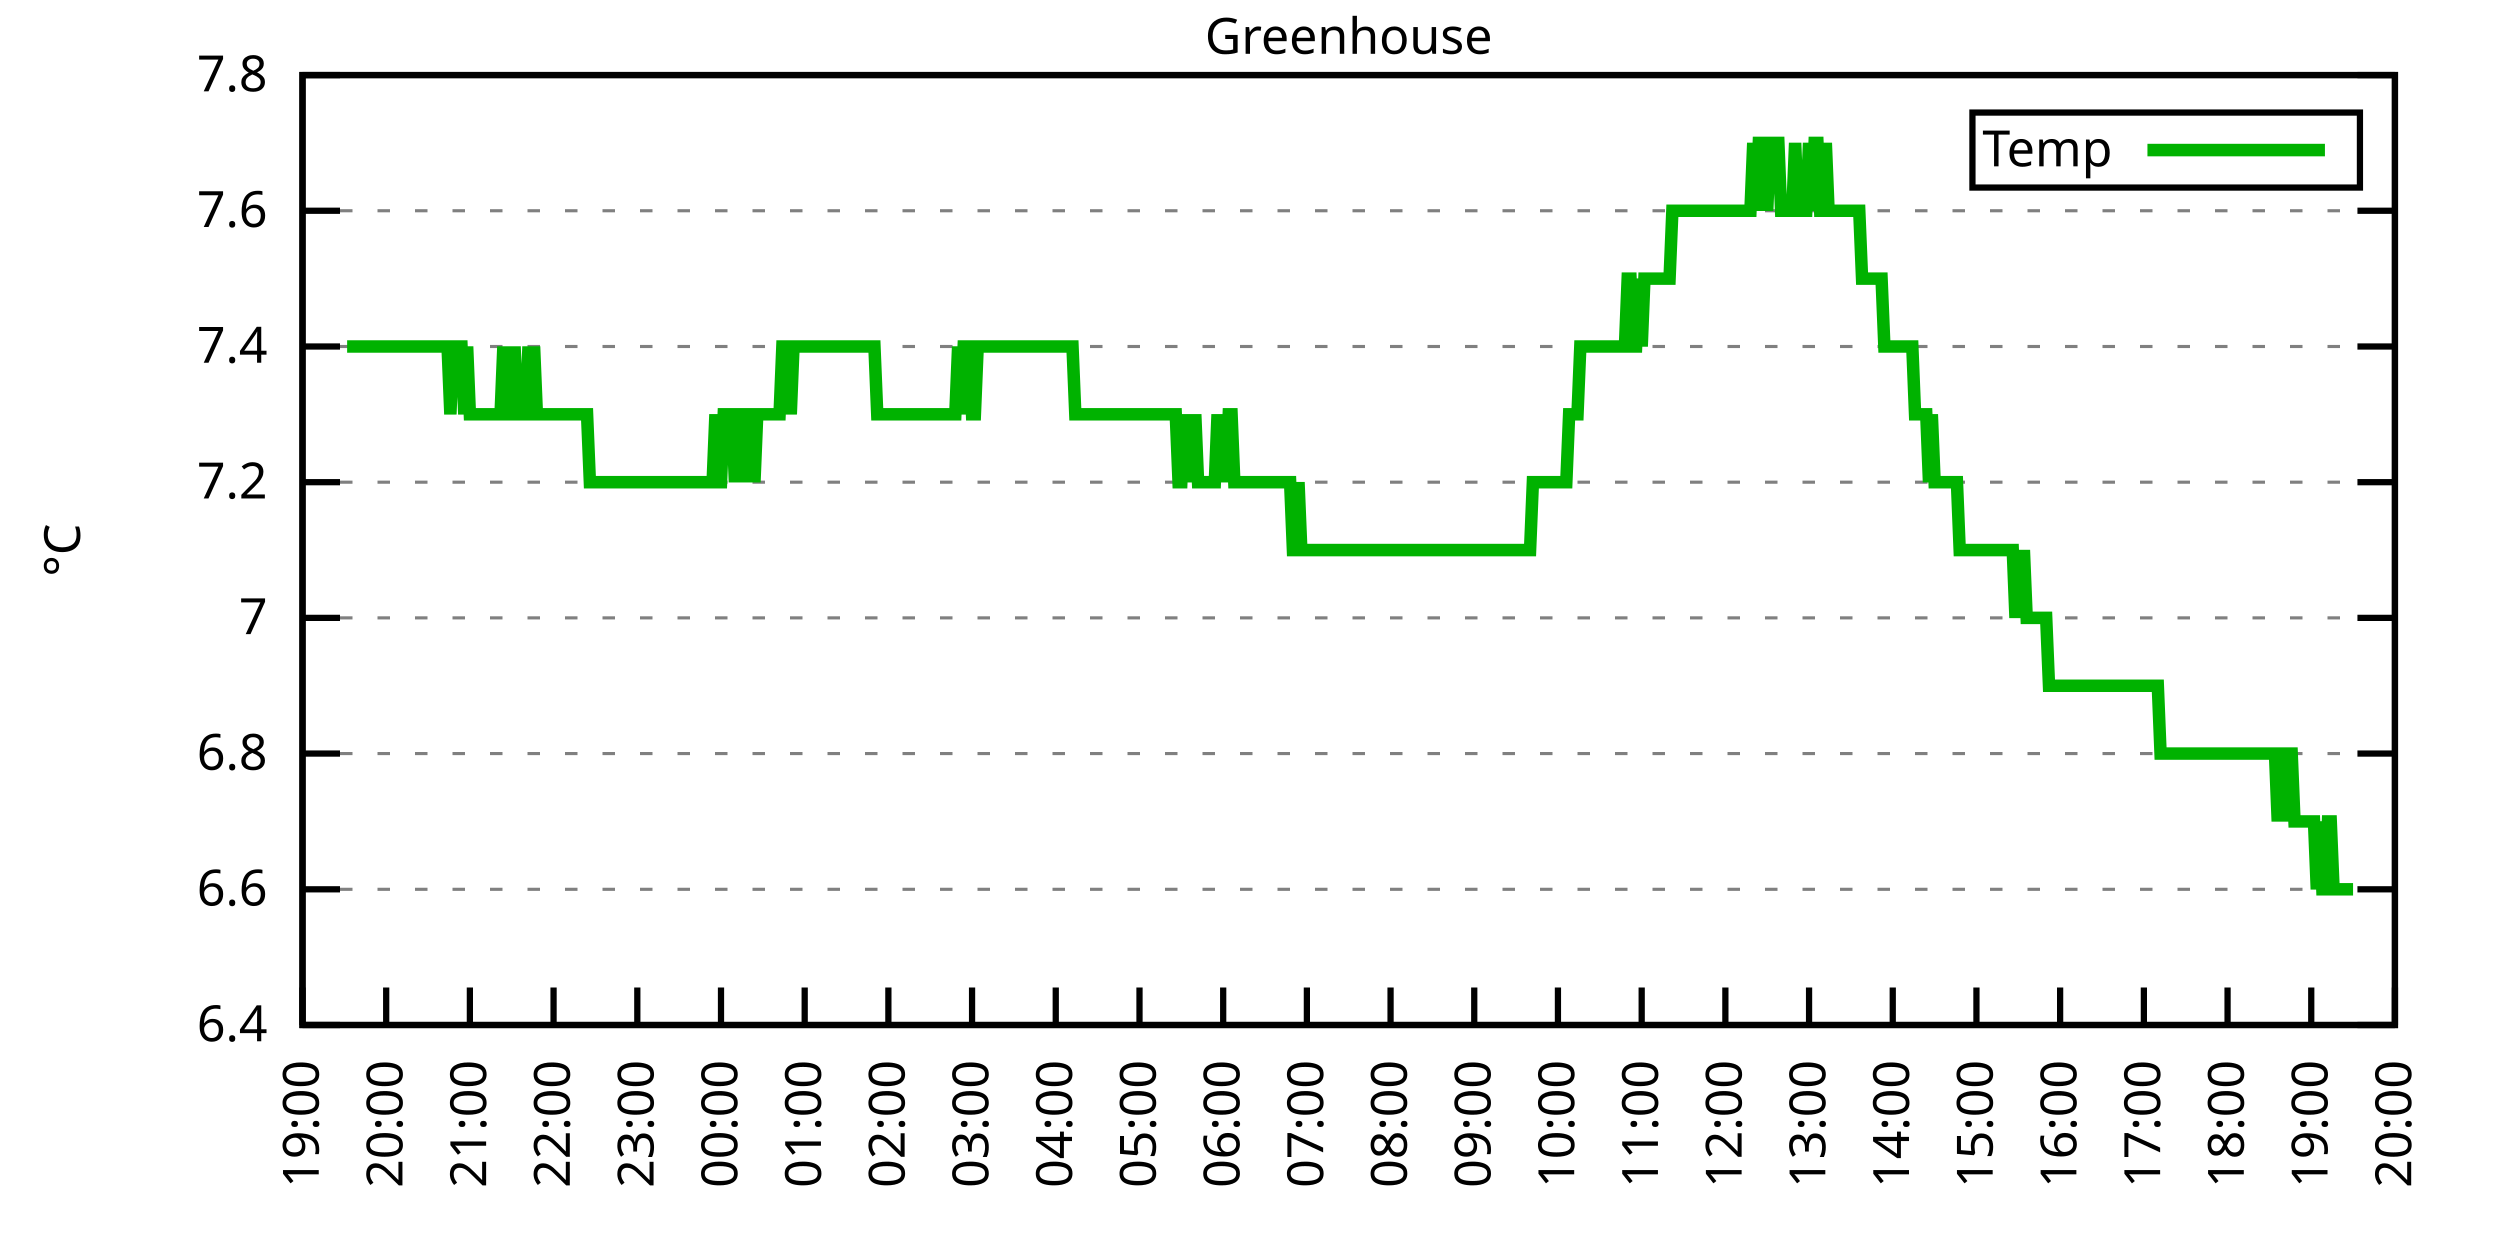
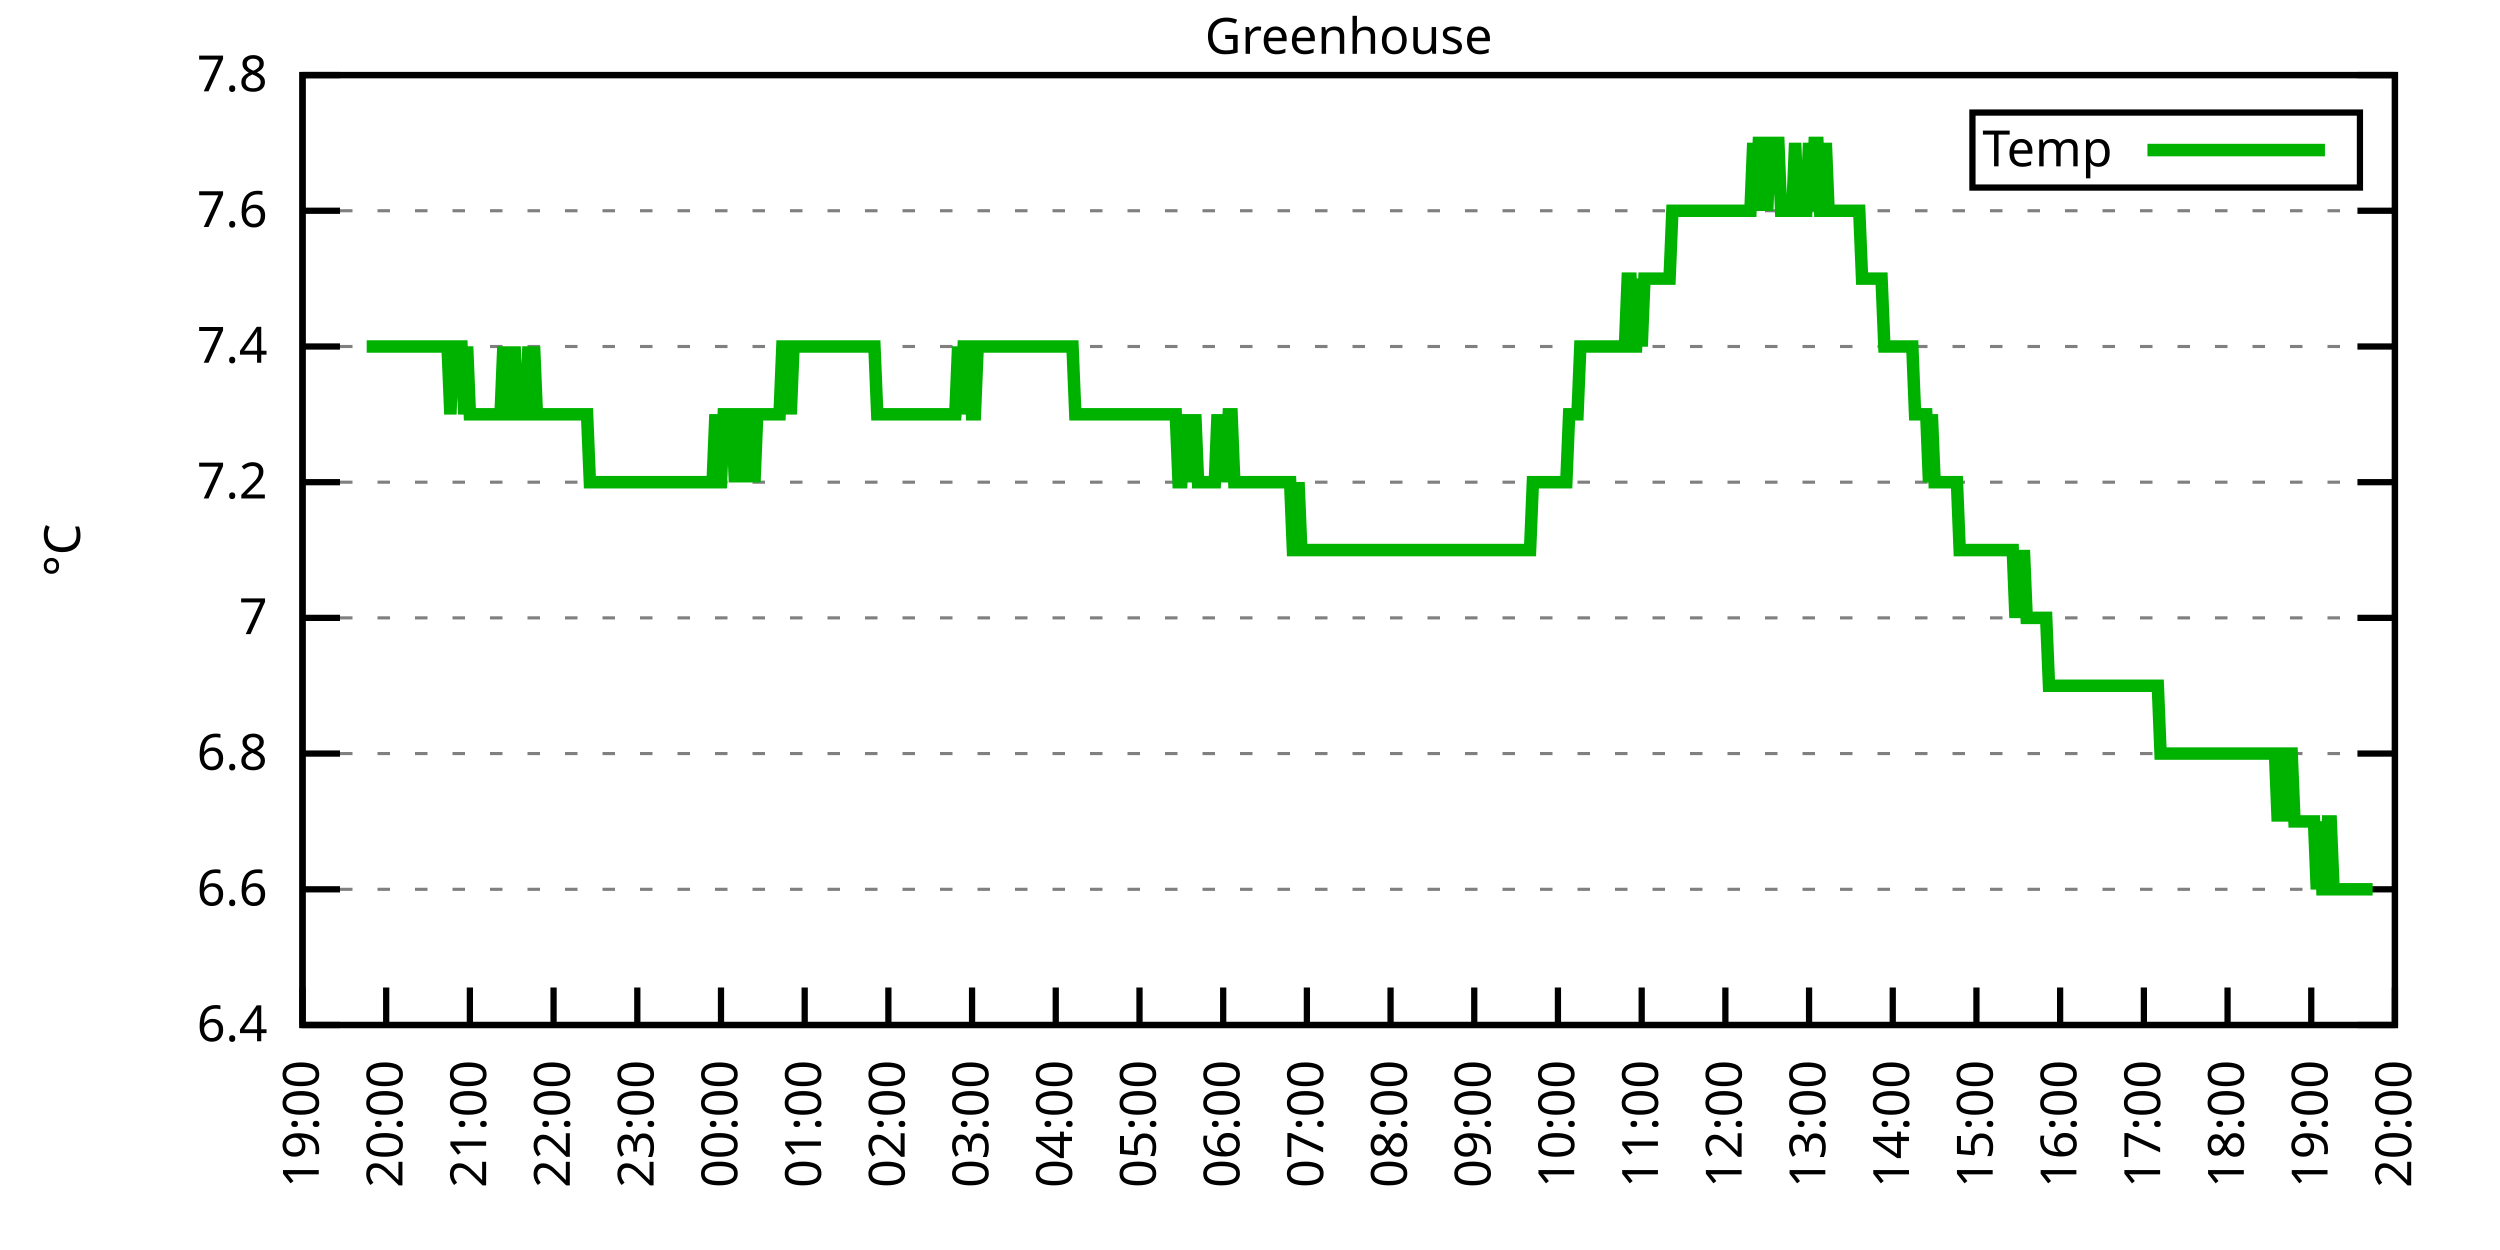
<svg xmlns="http://www.w3.org/2000/svg" xmlns:xlink="http://www.w3.org/1999/xlink" width="400" height="200" viewBox="0 0 400 200">
  <g id="gnuplot_canvas">
    <rect x="0" y="0" width="400" height="200" fill="none" />
    <defs>
      <circle id="gpDot" r="0.5" stroke-width="0.5" stroke="currentColor" />
      <path id="gpPt0" stroke-width="0.333" stroke="currentColor" d="M-1,0 h2 M0,-1 v2" />
      <path id="gpPt1" stroke-width="0.333" stroke="currentColor" d="M-1,-1 L1,1 M1,-1 L-1,1" />
      <path id="gpPt2" stroke-width="0.333" stroke="currentColor" d="M-1,0 L1,0 M0,-1 L0,1 M-1,-1 L1,1 M-1,1 L1,-1" />
      <rect id="gpPt3" stroke-width="0.333" stroke="currentColor" x="-1" y="-1" width="2" height="2" />
      <rect id="gpPt4" stroke-width="0.333" stroke="currentColor" fill="currentColor" x="-1" y="-1" width="2" height="2" />
      <circle id="gpPt5" stroke-width="0.333" stroke="currentColor" cx="0" cy="0" r="1" />
      <use xlink:href="#gpPt5" id="gpPt6" fill="currentColor" stroke="none" />
      <path id="gpPt7" stroke-width="0.333" stroke="currentColor" d="M0,-1.33 L-1.33,0.67 L1.33,0.67 z" />
      <use xlink:href="#gpPt7" id="gpPt8" fill="currentColor" stroke="none" />
      <use xlink:href="#gpPt7" id="gpPt9" stroke="currentColor" transform="rotate(180)" />
      <use xlink:href="#gpPt9" id="gpPt10" fill="currentColor" stroke="none" />
      <use xlink:href="#gpPt3" id="gpPt11" stroke="currentColor" transform="rotate(45)" />
      <use xlink:href="#gpPt11" id="gpPt12" fill="currentColor" stroke="none" />
      <path id="gpPt13" stroke-width="0.333" stroke="currentColor" d="M0,1.330 L1.265,0.411 L0.782,-1.067 L-0.782,-1.076 L-1.265,0.411 z" />
      <use xlink:href="#gpPt13" id="gpPt14" fill="currentColor" stroke="none" />
      <filter id="textbox" filterUnits="objectBoundingBox" x="0" y="0" height="1" width="1">
        <feFlood flood-color="white" flood-opacity="1" result="bgnd" />
        <feComposite in="SourceGraphic" in2="bgnd" operator="atop" />
      </filter>
      <filter id="greybox" filterUnits="objectBoundingBox" x="0" y="0" height="1" width="1">
        <feFlood flood-color="lightgrey" flood-opacity="1" result="grey" />
        <feComposite in="SourceGraphic" in2="grey" operator="atop" />
      </filter>
    </defs>
    <g fill="none" color="white" stroke="currentColor" stroke-width="1.00" stroke-linecap="butt" stroke-linejoin="miter">
</g>
    <g fill="none" color="black" stroke="currentColor" stroke-width="1.00" stroke-linecap="butt" stroke-linejoin="miter">
      <g stroke="none" shape-rendering="crispEdges">
        <polygon fill="rgb(255, 255, 255)" points="48.40,164.00 383.18,164.00 383.18,12.02 48.40,12.02 " />
      </g>
    </g>
    <g fill="none" color="black" stroke="currentColor" stroke-width="1.00" stroke-linecap="butt" stroke-linejoin="miter">
</g>
    <g fill="none" color="black" stroke="black" stroke-width="0.50" stroke-linecap="butt" stroke-linejoin="miter">
</g>
    <g fill="none" color="gray" stroke="currentColor" stroke-width="0.50" stroke-linecap="butt" stroke-linejoin="miter">
      <path stroke="gray" stroke-dasharray="2,4" class="gridline" d="M48.40,164.00 L383.19,164.00  " />
    </g>
    <g fill="none" color="gray" stroke="gray" stroke-width="1.00" stroke-linecap="butt" stroke-linejoin="miter">
</g>
    <g fill="none" color="black" stroke="currentColor" stroke-width="1.00" stroke-linecap="butt" stroke-linejoin="miter">
      <path stroke="black" d="M48.40,164.00 L54.40,164.00 M383.19,164.00 L377.19,164.00  " />
      <g transform="translate(42.80,166.60)" stroke="none" fill="black" font-family="Sans" font-size="8.00" text-anchor="end">
        <text>
          <tspan font-family="Sans"> 6.4</tspan>
        </text>
      </g>
    </g>
    <g fill="none" color="black" stroke="currentColor" stroke-width="1.00" stroke-linecap="butt" stroke-linejoin="miter">
</g>
    <g fill="none" color="black" stroke="black" stroke-width="0.50" stroke-linecap="butt" stroke-linejoin="miter">
</g>
    <g fill="none" color="gray" stroke="currentColor" stroke-width="0.50" stroke-linecap="butt" stroke-linejoin="miter">
      <path stroke="gray" stroke-dasharray="2,4" class="gridline" d="M48.40,142.29 L383.19,142.29  " />
    </g>
    <g fill="none" color="gray" stroke="gray" stroke-width="1.00" stroke-linecap="butt" stroke-linejoin="miter">
</g>
    <g fill="none" color="black" stroke="currentColor" stroke-width="1.00" stroke-linecap="butt" stroke-linejoin="miter">
      <path stroke="black" d="M48.40,142.29 L54.40,142.29 M383.19,142.29 L377.19,142.29  " />
      <g transform="translate(42.80,144.89)" stroke="none" fill="black" font-family="Sans" font-size="8.00" text-anchor="end">
        <text>
          <tspan font-family="Sans"> 6.6</tspan>
        </text>
      </g>
    </g>
    <g fill="none" color="black" stroke="currentColor" stroke-width="1.00" stroke-linecap="butt" stroke-linejoin="miter">
</g>
    <g fill="none" color="black" stroke="black" stroke-width="0.50" stroke-linecap="butt" stroke-linejoin="miter">
</g>
    <g fill="none" color="gray" stroke="currentColor" stroke-width="0.50" stroke-linecap="butt" stroke-linejoin="miter">
      <path stroke="gray" stroke-dasharray="2,4" class="gridline" d="M48.40,120.57 L383.19,120.57  " />
    </g>
    <g fill="none" color="gray" stroke="gray" stroke-width="1.00" stroke-linecap="butt" stroke-linejoin="miter">
</g>
    <g fill="none" color="black" stroke="currentColor" stroke-width="1.00" stroke-linecap="butt" stroke-linejoin="miter">
      <path stroke="black" d="M48.40,120.57 L54.40,120.57 M383.19,120.57 L377.19,120.57  " />
      <g transform="translate(42.80,123.17)" stroke="none" fill="black" font-family="Sans" font-size="8.00" text-anchor="end">
        <text>
          <tspan font-family="Sans"> 6.8</tspan>
        </text>
      </g>
    </g>
    <g fill="none" color="black" stroke="currentColor" stroke-width="1.00" stroke-linecap="butt" stroke-linejoin="miter">
</g>
    <g fill="none" color="black" stroke="black" stroke-width="0.50" stroke-linecap="butt" stroke-linejoin="miter">
</g>
    <g fill="none" color="gray" stroke="currentColor" stroke-width="0.50" stroke-linecap="butt" stroke-linejoin="miter">
      <path stroke="gray" stroke-dasharray="2,4" class="gridline" d="M48.40,98.86 L383.19,98.86  " />
    </g>
    <g fill="none" color="gray" stroke="gray" stroke-width="1.00" stroke-linecap="butt" stroke-linejoin="miter">
</g>
    <g fill="none" color="black" stroke="currentColor" stroke-width="1.00" stroke-linecap="butt" stroke-linejoin="miter">
      <path stroke="black" d="M48.40,98.86 L54.40,98.86 M383.19,98.86 L377.19,98.86  " />
      <g transform="translate(42.80,101.46)" stroke="none" fill="black" font-family="Sans" font-size="8.00" text-anchor="end">
        <text>
          <tspan font-family="Sans"> 7</tspan>
        </text>
      </g>
    </g>
    <g fill="none" color="black" stroke="currentColor" stroke-width="1.00" stroke-linecap="butt" stroke-linejoin="miter">
</g>
    <g fill="none" color="black" stroke="black" stroke-width="0.50" stroke-linecap="butt" stroke-linejoin="miter">
</g>
    <g fill="none" color="gray" stroke="currentColor" stroke-width="0.50" stroke-linecap="butt" stroke-linejoin="miter">
      <path stroke="gray" stroke-dasharray="2,4" class="gridline" d="M48.40,77.15 L383.19,77.15  " />
    </g>
    <g fill="none" color="gray" stroke="gray" stroke-width="1.00" stroke-linecap="butt" stroke-linejoin="miter">
</g>
    <g fill="none" color="black" stroke="currentColor" stroke-width="1.00" stroke-linecap="butt" stroke-linejoin="miter">
      <path stroke="black" d="M48.40,77.15 L54.40,77.15 M383.19,77.15 L377.19,77.15  " />
      <g transform="translate(42.80,79.75)" stroke="none" fill="black" font-family="Sans" font-size="8.00" text-anchor="end">
        <text>
          <tspan font-family="Sans"> 7.2</tspan>
        </text>
      </g>
    </g>
    <g fill="none" color="black" stroke="currentColor" stroke-width="1.00" stroke-linecap="butt" stroke-linejoin="miter">
</g>
    <g fill="none" color="black" stroke="black" stroke-width="0.50" stroke-linecap="butt" stroke-linejoin="miter">
</g>
    <g fill="none" color="gray" stroke="currentColor" stroke-width="0.50" stroke-linecap="butt" stroke-linejoin="miter">
      <path stroke="gray" stroke-dasharray="2,4" class="gridline" d="M48.40,55.44 L383.19,55.44  " />
    </g>
    <g fill="none" color="gray" stroke="gray" stroke-width="1.00" stroke-linecap="butt" stroke-linejoin="miter">
</g>
    <g fill="none" color="black" stroke="currentColor" stroke-width="1.00" stroke-linecap="butt" stroke-linejoin="miter">
      <path stroke="black" d="M48.40,55.44 L54.40,55.44 M383.19,55.44 L377.19,55.44  " />
      <g transform="translate(42.80,58.04)" stroke="none" fill="black" font-family="Sans" font-size="8.00" text-anchor="end">
        <text>
          <tspan font-family="Sans"> 7.4</tspan>
        </text>
      </g>
    </g>
    <g fill="none" color="black" stroke="currentColor" stroke-width="1.00" stroke-linecap="butt" stroke-linejoin="miter">
</g>
    <g fill="none" color="black" stroke="black" stroke-width="0.50" stroke-linecap="butt" stroke-linejoin="miter">
</g>
    <g fill="none" color="gray" stroke="currentColor" stroke-width="0.50" stroke-linecap="butt" stroke-linejoin="miter">
      <path stroke="gray" stroke-dasharray="2,4" class="gridline" d="M48.40,33.72 L383.19,33.72  " />
    </g>
    <g fill="none" color="gray" stroke="gray" stroke-width="1.00" stroke-linecap="butt" stroke-linejoin="miter">
</g>
    <g fill="none" color="black" stroke="currentColor" stroke-width="1.00" stroke-linecap="butt" stroke-linejoin="miter">
      <path stroke="black" d="M48.40,33.72 L54.40,33.72 M383.19,33.72 L377.19,33.72  " />
      <g transform="translate(42.80,36.32)" stroke="none" fill="black" font-family="Sans" font-size="8.00" text-anchor="end">
        <text>
          <tspan font-family="Sans"> 7.6</tspan>
        </text>
      </g>
    </g>
    <g fill="none" color="black" stroke="currentColor" stroke-width="1.00" stroke-linecap="butt" stroke-linejoin="miter">
</g>
    <g fill="none" color="black" stroke="black" stroke-width="0.50" stroke-linecap="butt" stroke-linejoin="miter">
</g>
    <g fill="none" color="gray" stroke="currentColor" stroke-width="0.50" stroke-linecap="butt" stroke-linejoin="miter">
      <path stroke="gray" stroke-dasharray="2,4" class="gridline" d="M48.40,12.01 L383.19,12.01  " />
    </g>
    <g fill="none" color="gray" stroke="gray" stroke-width="1.00" stroke-linecap="butt" stroke-linejoin="miter">
</g>
    <g fill="none" color="black" stroke="currentColor" stroke-width="1.00" stroke-linecap="butt" stroke-linejoin="miter">
      <path stroke="black" d="M48.40,12.01 L54.40,12.01 M383.19,12.01 L377.19,12.01  " />
      <g transform="translate(42.80,14.61)" stroke="none" fill="black" font-family="Sans" font-size="8.00" text-anchor="end">
        <text>
          <tspan font-family="Sans"> 7.8</tspan>
        </text>
      </g>
    </g>
    <g fill="none" color="black" stroke="currentColor" stroke-width="1.00" stroke-linecap="butt" stroke-linejoin="miter">
      <path stroke="black" d="M48.40,164.00 L48.40,158.00  " />
      <g transform="translate(51.00,169.60) rotate(270.00)" stroke="none" fill="black" font-family="Sans" font-size="8.00" text-anchor="end">
        <text>
          <tspan font-family="Sans">19:00</tspan>
        </text>
      </g>
    </g>
    <g fill="none" color="black" stroke="currentColor" stroke-width="1.00" stroke-linecap="butt" stroke-linejoin="miter">
      <path stroke="black" d="M61.79,164.00 L61.79,158.00  " />
      <g transform="translate(64.39,169.60) rotate(270.00)" stroke="none" fill="black" font-family="Sans" font-size="8.00" text-anchor="end">
        <text>
          <tspan font-family="Sans">20:00</tspan>
        </text>
      </g>
    </g>
    <g fill="none" color="black" stroke="currentColor" stroke-width="1.00" stroke-linecap="butt" stroke-linejoin="miter">
      <path stroke="black" d="M75.18,164.00 L75.18,158.00  " />
      <g transform="translate(77.78,169.60) rotate(270.00)" stroke="none" fill="black" font-family="Sans" font-size="8.00" text-anchor="end">
        <text>
          <tspan font-family="Sans">21:00</tspan>
        </text>
      </g>
    </g>
    <g fill="none" color="black" stroke="currentColor" stroke-width="1.00" stroke-linecap="butt" stroke-linejoin="miter">
      <path stroke="black" d="M88.57,164.00 L88.57,158.00  " />
      <g transform="translate(91.17,169.60) rotate(270.00)" stroke="none" fill="black" font-family="Sans" font-size="8.00" text-anchor="end">
        <text>
          <tspan font-family="Sans">22:00</tspan>
        </text>
      </g>
    </g>
    <g fill="none" color="black" stroke="currentColor" stroke-width="1.00" stroke-linecap="butt" stroke-linejoin="miter">
      <path stroke="black" d="M101.97,164.00 L101.97,158.00  " />
      <g transform="translate(104.57,169.60) rotate(270.00)" stroke="none" fill="black" font-family="Sans" font-size="8.00" text-anchor="end">
        <text>
          <tspan font-family="Sans">23:00</tspan>
        </text>
      </g>
    </g>
    <g fill="none" color="black" stroke="currentColor" stroke-width="1.00" stroke-linecap="butt" stroke-linejoin="miter">
      <path stroke="black" d="M115.36,164.00 L115.36,158.00  " />
      <g transform="translate(117.96,169.60) rotate(270.00)" stroke="none" fill="black" font-family="Sans" font-size="8.00" text-anchor="end">
        <text>
          <tspan font-family="Sans">00:00</tspan>
        </text>
      </g>
    </g>
    <g fill="none" color="black" stroke="currentColor" stroke-width="1.00" stroke-linecap="butt" stroke-linejoin="miter">
      <path stroke="black" d="M128.75,164.00 L128.75,158.00  " />
      <g transform="translate(131.35,169.60) rotate(270.00)" stroke="none" fill="black" font-family="Sans" font-size="8.00" text-anchor="end">
        <text>
          <tspan font-family="Sans">01:00</tspan>
        </text>
      </g>
    </g>
    <g fill="none" color="black" stroke="currentColor" stroke-width="1.00" stroke-linecap="butt" stroke-linejoin="miter">
      <path stroke="black" d="M142.14,164.00 L142.14,158.00  " />
      <g transform="translate(144.74,169.60) rotate(270.00)" stroke="none" fill="black" font-family="Sans" font-size="8.00" text-anchor="end">
        <text>
          <tspan font-family="Sans">02:00</tspan>
        </text>
      </g>
    </g>
    <g fill="none" color="black" stroke="currentColor" stroke-width="1.00" stroke-linecap="butt" stroke-linejoin="miter">
      <path stroke="black" d="M155.53,164.00 L155.53,158.00  " />
      <g transform="translate(158.13,169.60) rotate(270.00)" stroke="none" fill="black" font-family="Sans" font-size="8.00" text-anchor="end">
        <text>
          <tspan font-family="Sans">03:00</tspan>
        </text>
      </g>
    </g>
    <g fill="none" color="black" stroke="currentColor" stroke-width="1.00" stroke-linecap="butt" stroke-linejoin="miter">
      <path stroke="black" d="M168.92,164.00 L168.92,158.00  " />
      <g transform="translate(171.52,169.60) rotate(270.00)" stroke="none" fill="black" font-family="Sans" font-size="8.00" text-anchor="end">
        <text>
          <tspan font-family="Sans">04:00</tspan>
        </text>
      </g>
    </g>
    <g fill="none" color="black" stroke="currentColor" stroke-width="1.00" stroke-linecap="butt" stroke-linejoin="miter">
      <path stroke="black" d="M182.32,164.00 L182.32,158.00  " />
      <g transform="translate(184.92,169.60) rotate(270.00)" stroke="none" fill="black" font-family="Sans" font-size="8.00" text-anchor="end">
        <text>
          <tspan font-family="Sans">05:00</tspan>
        </text>
      </g>
    </g>
    <g fill="none" color="black" stroke="currentColor" stroke-width="1.00" stroke-linecap="butt" stroke-linejoin="miter">
      <path stroke="black" d="M195.71,164.00 L195.71,158.00  " />
      <g transform="translate(198.31,169.60) rotate(270.00)" stroke="none" fill="black" font-family="Sans" font-size="8.00" text-anchor="end">
        <text>
          <tspan font-family="Sans">06:00</tspan>
        </text>
      </g>
    </g>
    <g fill="none" color="black" stroke="currentColor" stroke-width="1.00" stroke-linecap="butt" stroke-linejoin="miter">
      <path stroke="black" d="M209.10,164.00 L209.10,158.00  " />
      <g transform="translate(211.70,169.60) rotate(270.00)" stroke="none" fill="black" font-family="Sans" font-size="8.00" text-anchor="end">
        <text>
          <tspan font-family="Sans">07:00</tspan>
        </text>
      </g>
    </g>
    <g fill="none" color="black" stroke="currentColor" stroke-width="1.00" stroke-linecap="butt" stroke-linejoin="miter">
      <path stroke="black" d="M222.49,164.00 L222.49,158.00  " />
      <g transform="translate(225.09,169.60) rotate(270.00)" stroke="none" fill="black" font-family="Sans" font-size="8.00" text-anchor="end">
        <text>
          <tspan font-family="Sans">08:00</tspan>
        </text>
      </g>
    </g>
    <g fill="none" color="black" stroke="currentColor" stroke-width="1.00" stroke-linecap="butt" stroke-linejoin="miter">
      <path stroke="black" d="M235.88,164.00 L235.88,158.00  " />
      <g transform="translate(238.48,169.60) rotate(270.00)" stroke="none" fill="black" font-family="Sans" font-size="8.00" text-anchor="end">
        <text>
          <tspan font-family="Sans">09:00</tspan>
        </text>
      </g>
    </g>
    <g fill="none" color="black" stroke="currentColor" stroke-width="1.00" stroke-linecap="butt" stroke-linejoin="miter">
      <path stroke="black" d="M249.27,164.00 L249.27,158.00  " />
      <g transform="translate(251.87,169.60) rotate(270.00)" stroke="none" fill="black" font-family="Sans" font-size="8.00" text-anchor="end">
        <text>
          <tspan font-family="Sans">10:00</tspan>
        </text>
      </g>
    </g>
    <g fill="none" color="black" stroke="currentColor" stroke-width="1.00" stroke-linecap="butt" stroke-linejoin="miter">
      <path stroke="black" d="M262.67,164.00 L262.67,158.00  " />
      <g transform="translate(265.27,169.60) rotate(270.00)" stroke="none" fill="black" font-family="Sans" font-size="8.00" text-anchor="end">
        <text>
          <tspan font-family="Sans">11:00</tspan>
        </text>
      </g>
    </g>
    <g fill="none" color="black" stroke="currentColor" stroke-width="1.00" stroke-linecap="butt" stroke-linejoin="miter">
      <path stroke="black" d="M276.06,164.00 L276.06,158.00  " />
      <g transform="translate(278.66,169.60) rotate(270.00)" stroke="none" fill="black" font-family="Sans" font-size="8.00" text-anchor="end">
        <text>
          <tspan font-family="Sans">12:00</tspan>
        </text>
      </g>
    </g>
    <g fill="none" color="black" stroke="currentColor" stroke-width="1.00" stroke-linecap="butt" stroke-linejoin="miter">
      <path stroke="black" d="M289.45,164.00 L289.45,158.00  " />
      <g transform="translate(292.05,169.60) rotate(270.00)" stroke="none" fill="black" font-family="Sans" font-size="8.00" text-anchor="end">
        <text>
          <tspan font-family="Sans">13:00</tspan>
        </text>
      </g>
    </g>
    <g fill="none" color="black" stroke="currentColor" stroke-width="1.00" stroke-linecap="butt" stroke-linejoin="miter">
      <path stroke="black" d="M302.84,164.00 L302.84,158.00  " />
      <g transform="translate(305.44,169.60) rotate(270.00)" stroke="none" fill="black" font-family="Sans" font-size="8.00" text-anchor="end">
        <text>
          <tspan font-family="Sans">14:00</tspan>
        </text>
      </g>
    </g>
    <g fill="none" color="black" stroke="currentColor" stroke-width="1.00" stroke-linecap="butt" stroke-linejoin="miter">
      <path stroke="black" d="M316.23,164.00 L316.23,158.00  " />
      <g transform="translate(318.83,169.60) rotate(270.00)" stroke="none" fill="black" font-family="Sans" font-size="8.00" text-anchor="end">
        <text>
          <tspan font-family="Sans">15:00</tspan>
        </text>
      </g>
    </g>
    <g fill="none" color="black" stroke="currentColor" stroke-width="1.00" stroke-linecap="butt" stroke-linejoin="miter">
      <path stroke="black" d="M329.62,164.00 L329.62,158.00  " />
      <g transform="translate(332.22,169.60) rotate(270.00)" stroke="none" fill="black" font-family="Sans" font-size="8.00" text-anchor="end">
        <text>
          <tspan font-family="Sans">16:00</tspan>
        </text>
      </g>
    </g>
    <g fill="none" color="black" stroke="currentColor" stroke-width="1.00" stroke-linecap="butt" stroke-linejoin="miter">
      <path stroke="black" d="M343.02,164.00 L343.02,158.00  " />
      <g transform="translate(345.62,169.60) rotate(270.00)" stroke="none" fill="black" font-family="Sans" font-size="8.00" text-anchor="end">
        <text>
          <tspan font-family="Sans">17:00</tspan>
        </text>
      </g>
    </g>
    <g fill="none" color="black" stroke="currentColor" stroke-width="1.00" stroke-linecap="butt" stroke-linejoin="miter">
      <path stroke="black" d="M356.41,164.00 L356.41,158.00  " />
      <g transform="translate(359.01,169.60) rotate(270.00)" stroke="none" fill="black" font-family="Sans" font-size="8.00" text-anchor="end">
        <text>
          <tspan font-family="Sans">18:00</tspan>
        </text>
      </g>
    </g>
    <g fill="none" color="black" stroke="currentColor" stroke-width="1.00" stroke-linecap="butt" stroke-linejoin="miter">
      <path stroke="black" d="M369.80,164.00 L369.80,158.00  " />
      <g transform="translate(372.40,169.60) rotate(270.00)" stroke="none" fill="black" font-family="Sans" font-size="8.00" text-anchor="end">
        <text>
          <tspan font-family="Sans">19:00</tspan>
        </text>
      </g>
    </g>
    <g fill="none" color="black" stroke="currentColor" stroke-width="1.00" stroke-linecap="butt" stroke-linejoin="miter">
      <path stroke="black" d="M383.19,164.00 L383.19,158.00  " />
      <g transform="translate(385.79,169.60) rotate(270.00)" stroke="none" fill="black" font-family="Sans" font-size="8.00" text-anchor="end">
        <text>
          <tspan font-family="Sans">20:00</tspan>
        </text>
      </g>
    </g>
    <g fill="none" color="black" stroke="currentColor" stroke-width="1.00" stroke-linecap="butt" stroke-linejoin="miter">
</g>
    <g fill="none" color="black" stroke="currentColor" stroke-width="1.00" stroke-linecap="butt" stroke-linejoin="miter">
      <path stroke="black" d="M48.40,12.01 L48.40,164.00 L383.19,164.00 L383.19,12.01 L48.40,12.01 Z  " />
    </g>
    <g fill="none" color="black" stroke="currentColor" stroke-width="1.00" stroke-linecap="butt" stroke-linejoin="miter">
</g>
    <g fill="none" color="black" stroke="currentColor" stroke-width="1.00" stroke-linecap="butt" stroke-linejoin="miter">
      <path stroke="black" d="M315.59,30.01 L315.59,18.01 L377.59,18.01 L377.59,30.01 L315.59,30.01 Z  " />
    </g>
    <g id="Greenhouse_plot_1">
      <g fill="none" color="white" stroke="black" stroke-width="2.00" stroke-linecap="butt" stroke-linejoin="miter">
</g>
      <g fill="none" color="black" stroke="currentColor" stroke-width="2.00" stroke-linecap="butt" stroke-linejoin="miter">
        <g transform="translate(337.99,26.61)" stroke="none" fill="black" font-family="Sans" font-size="8.00" text-anchor="end">
          <text>
            <tspan font-family="Sans">Temp</tspan>
          </text>
        </g>
      </g>
      <g fill="none" color="black" stroke="currentColor" stroke-width="2.00" stroke-linecap="butt" stroke-linejoin="miter">
-         <path stroke="rgb(  0, 178,   0)" d="M343.59,24.01 L371.99,24.01 M55.54,55.44 L55.99,55.44 L56.43,55.44 L56.88,55.44 L57.33,55.44 L57.77,55.44   L58.22,55.44 L58.67,55.44 L59.11,55.44 L59.56,55.44 L60.01,55.44 L60.45,55.44 L60.90,55.44 L61.35,55.44   L61.79,55.44 L62.24,55.44 L62.68,55.44 L63.13,55.44 L63.58,55.44 L64.02,55.44 L64.47,55.44 L64.92,55.44   L65.36,55.44 L65.81,55.44 L66.26,55.44 L66.70,55.44 L67.15,55.44 L67.59,55.44 L68.04,55.44 L68.49,55.44   L68.93,55.44 L69.38,55.44 L69.83,55.44 L70.27,55.44 L70.72,55.44 L71.17,55.44 L71.61,55.44 L72.06,66.29   L72.50,55.44 L72.95,55.44 L73.40,55.44 L73.84,55.44 L74.29,66.29 L74.74,55.44 L75.18,66.29 L75.63,66.29   L76.08,66.29 L76.52,66.29 L76.97,66.29 L77.42,66.29 L77.86,66.29 L78.31,66.29 L78.75,66.29 L79.20,66.29   L79.65,66.29 L80.09,66.29 L80.54,55.44 L80.99,66.29 L81.43,66.29 L81.88,66.29 L82.33,55.44 L82.77,66.29   L83.22,66.29 L83.66,66.29 L84.11,66.29 L84.56,55.44 L85.00,66.29 L85.45,55.44 L85.90,66.29 L86.34,66.29   L86.79,66.29 L87.24,66.29 L87.68,66.29 L88.13,66.29 L88.57,66.29 L89.02,66.29 L89.47,66.29 L89.91,66.29   L90.36,66.29 L90.81,66.29 L91.25,66.29 L91.70,66.29 L92.15,66.29 L92.59,66.29 L93.04,66.29 L93.49,66.29   L93.93,66.29 L94.38,77.15 L94.82,77.15 L95.27,77.15 L95.72,77.15 L96.16,77.15 L96.61,77.15 L97.06,77.15   L97.50,77.15 L97.95,77.15 L98.40,77.15 L98.84,77.15 L99.29,77.15 L99.73,77.15 L100.18,77.15 L100.63,77.15   L101.07,77.15 L101.52,77.15 L101.97,77.15 L102.41,77.15 L102.86,77.15 L103.31,77.15 L103.75,77.15 L104.20,77.15   L104.64,77.15 L105.09,77.15 L105.54,77.15 L105.98,77.15 L106.43,77.15 L106.88,77.15 L107.32,77.15 L107.77,77.15   L108.22,77.15 L108.66,77.15 L109.11,77.15 L109.55,77.15 L110.00,77.15 L110.45,77.15 L110.89,77.15 L111.34,77.15   L111.79,77.15 L112.23,77.15 L112.68,77.15 L113.13,77.15 L113.57,77.15 L114.02,77.15 L114.47,66.29 L114.91,77.15   L115.36,77.15 L115.80,66.29 L116.25,66.29 L116.70,66.29 L117.14,66.29 L117.59,77.15 L118.04,66.29 L118.48,66.29   L118.93,66.29 L119.38,77.15 L119.82,66.29 L120.27,66.29 L120.71,77.15 L121.16,66.29 L121.61,66.29 L122.05,66.29   L122.50,66.29 L122.95,66.29 L123.39,66.29 L123.84,66.29 L124.29,66.29 L124.73,66.29 L125.18,55.44 L125.62,55.44   L126.07,55.44 L126.52,66.29 L126.96,55.44 L127.41,55.44 L127.86,55.44 L128.30,55.44 L128.75,55.44 L129.20,55.44   L129.64,55.44 L130.09,55.44 L130.54,55.44 L130.98,55.44 L131.43,55.44 L131.87,55.44 L132.32,55.44 L132.77,55.44   L133.21,55.44 L133.66,55.44 L134.11,55.44 L134.55,55.44 L135.00,55.44 L135.45,55.44 L135.89,55.44 L136.34,55.44   L136.78,55.44 L137.23,55.44 L137.68,55.44 L138.12,55.44 L138.57,55.44 L139.02,55.44 L139.46,55.44 L139.91,55.44   L140.36,66.29 L140.80,66.29 L141.25,66.29 L141.69,66.29 L142.14,66.29 L142.59,66.29 L143.03,66.29 L143.48,66.29   L143.93,66.29 L144.37,66.29 L144.82,66.29 L145.27,66.29 L145.71,66.29 L146.16,66.29 L146.61,66.29 L147.05,66.29   L147.50,66.29 L147.94,66.29 L148.39,66.29 L148.84,66.29 L149.28,66.29 L149.73,66.29 L150.18,66.29 L150.62,66.29   L151.07,66.29 L151.52,66.29 L151.96,66.29 L152.41,66.29 L152.85,66.29 L153.30,55.44 L153.75,66.29 L154.19,55.44   L154.64,55.44 L155.09,55.44 L155.53,66.29 L155.98,66.29 L156.43,55.44 L156.87,55.44 L157.32,55.44 L157.76,55.44   L158.21,55.44 L158.66,55.44 L159.10,55.44 L159.55,55.44 L160.00,55.44 L160.44,55.44 L160.89,55.44 L161.34,55.44   L161.78,55.44 L162.23,55.44 L162.67,55.44 L163.12,55.44 L163.57,55.44 L164.01,55.44 L164.46,55.44 L164.91,55.44   L165.35,55.44 L165.80,55.44 L166.25,55.44 L166.69,55.44 L167.14,55.44 L167.59,55.44 L168.03,55.44 L168.48,55.44   L168.92,55.44 L169.37,55.44 L169.82,55.44 L170.26,55.44 L170.71,55.44 L171.16,55.44 L171.60,55.44 L172.05,66.29   L172.50,66.29 L172.94,66.29 L173.39,66.29 L173.83,66.29 L174.28,66.29 L174.73,66.29 L175.17,66.29 L175.62,66.29   L176.07,66.29 L176.51,66.29 L176.96,66.29 L177.41,66.29 L177.85,66.29 L178.30,66.29 L178.74,66.29 L179.19,66.29   L179.64,66.29 L180.08,66.29 L180.53,66.29 L180.98,66.29 L181.42,66.29 L181.87,66.29 L182.32,66.29 L182.76,66.29   L183.21,66.29 L183.66,66.29 L184.10,66.29 L184.55,66.29 L184.99,66.29 L185.44,66.29 L185.89,66.29 L186.33,66.29   L186.78,66.29 L187.23,66.29 L187.67,66.29 L188.12,66.29 L188.57,77.15 L189.01,77.15 L189.46,66.29 L189.90,77.15   L190.35,66.29 L190.80,77.15 L191.24,66.29 L191.69,77.15 L192.14,77.15 L192.58,77.15 L193.03,77.15 L193.48,77.15   L193.92,77.15 L194.37,77.15 L194.81,66.29 L195.26,77.15 L195.71,66.29 L196.15,77.15 L196.60,66.29 L197.05,66.29   L197.49,77.15 L197.94,77.15 L198.39,77.15 L198.83,77.15 L199.28,77.15 L199.73,77.15 L200.17,77.15 L200.62,77.15   L201.06,77.15 L201.51,77.15 L201.96,77.15 L202.40,77.15 L202.85,77.15 L203.30,77.15 L203.74,77.15 L204.19,77.15   L204.64,77.15 L205.08,77.15 L205.53,77.15 L205.97,77.15 L206.42,77.15 L206.87,88.01 L207.31,88.01 L207.76,77.15   L208.21,88.01 L208.65,88.01 L209.10,88.01 L209.55,88.01 L209.99,88.01 L210.44,88.01 L210.88,88.01 L211.33,88.01   L211.78,88.01 L212.22,88.01 L212.67,88.01 L213.12,88.01 L213.56,88.01 L214.01,88.01 L214.46,88.01 L214.90,88.01   L215.35,88.01 L215.80,88.01 L216.24,88.01 L216.69,88.01 L217.13,88.01 L217.58,88.01 L218.03,88.01 L218.47,88.01   L218.92,88.01 L219.37,88.01 L219.81,88.01 L220.26,88.01 L220.71,88.01 L221.15,88.01 L221.60,88.01 L222.04,88.01   L222.49,88.01 L222.94,88.01 L223.38,88.01 L223.83,88.01 L224.28,88.01 L224.72,88.01 L225.17,88.01 L225.62,88.01   L226.06,88.01 L226.51,88.01 L226.95,88.01 L227.40,88.01 L227.85,88.01 L228.29,88.01 L228.74,88.01 L229.19,88.01   L229.63,88.01 L230.08,88.01 L230.53,88.01 L230.97,88.01 L231.42,88.01 L231.86,88.01 L232.31,88.01 L232.76,88.01   L233.20,88.01 L233.65,88.01 L234.10,88.01 L234.54,88.01 L234.99,88.01 L235.44,88.01 L235.88,88.01 L236.33,88.01   L236.78,88.01 L237.22,88.01 L237.67,88.01 L238.11,88.01 L238.56,88.01 L239.01,88.01 L239.45,88.01 L239.90,88.01   L240.35,88.01 L240.79,88.01 L241.24,88.01 L241.69,88.01 L242.13,88.01 L242.58,88.01 L243.02,88.01 L243.47,88.01   L243.92,88.01 L244.36,88.01 L244.81,88.01 L245.26,77.15 L245.70,77.15 L246.15,77.15 L246.60,77.15 L247.04,77.15   L247.49,77.15 L247.93,77.15 L248.38,77.15 L248.83,77.15 L249.27,77.15 L249.72,77.15 L250.17,77.15 L250.61,77.15   L251.06,66.29 L251.51,66.29 L251.95,66.29 L252.40,66.29 L252.85,55.44 L253.29,55.44 L253.74,55.44 L254.18,55.44   L254.63,55.44 L255.08,55.44 L255.52,55.44 L255.97,55.44 L256.42,55.44 L256.86,55.44 L257.31,55.44 L257.76,55.44   L258.20,55.44 L258.65,55.44 L259.09,55.44 L259.54,55.44 L259.99,55.44 L260.43,44.58 L260.88,44.58 L261.33,55.44   L261.77,55.44 L262.22,44.58 L262.67,55.44 L263.11,44.58 L263.56,44.58 L264.00,44.58 L264.45,44.58 L264.90,44.58   L265.34,44.58 L265.79,44.58 L266.24,44.58 L266.68,44.58 L267.13,44.58 L267.58,33.72 L268.02,33.72 L268.47,33.72   L268.92,33.72 L269.36,33.72 L269.81,33.72 L270.25,33.72 L270.70,33.72 L271.15,33.72 L271.59,33.72 L272.04,33.72   L272.49,33.72 L272.93,33.72 L273.38,33.72 L273.83,33.72 L274.27,33.72 L274.72,33.72 L275.16,33.72 L275.61,33.72   L276.06,33.72 L276.50,33.72 L276.95,33.72 L277.40,33.72 L277.84,33.72 L278.29,33.72 L278.74,33.72 L279.18,33.72   L279.63,33.72 L280.07,33.72 L280.52,22.87 L280.97,33.72 L281.41,22.87 L281.86,22.87 L282.31,22.87 L282.75,33.72   L283.20,22.87 L283.65,22.87 L284.09,22.87 L284.54,22.87 L284.98,33.72 L285.43,33.72 L285.88,33.72 L286.32,33.72   L286.77,33.72 L287.22,22.87 L287.66,33.72 L288.11,33.72 L288.56,33.72 L289.00,33.72 L289.45,22.87 L289.90,33.72   L290.34,22.87 L290.79,22.87 L291.23,33.72 L291.68,33.72 L292.13,22.87 L292.57,33.72 L293.02,33.72 L293.47,33.72   L293.91,33.72 L294.36,33.72 L294.81,33.72 L295.25,33.72 L295.70,33.72 L296.14,33.72 L296.59,33.72 L297.04,33.72   L297.48,33.72 L297.93,44.58 L298.38,44.58 L298.82,44.58 L299.27,44.58 L299.72,44.58 L300.16,44.58 L300.61,44.58   L301.05,44.58 L301.50,55.44 L301.95,55.44 L302.39,55.44 L302.84,55.44 L303.29,55.44 L303.73,55.44 L304.18,55.44   L304.63,55.44 L305.07,55.44 L305.52,55.44 L305.97,55.44 L306.41,66.29 L306.86,66.29 L307.30,66.29 L307.75,66.29   L308.20,66.29 L308.64,77.15 L309.09,66.29 L309.54,77.15 L309.98,77.15 L310.43,77.15 L310.88,77.15 L311.32,77.15   L311.77,77.15 L312.21,77.15 L312.66,77.15 L313.11,77.15 L313.55,88.01 L314.00,88.01 L314.45,88.01 L314.89,88.01   L315.34,88.01 L315.79,88.01 L316.23,88.01 L316.68,88.01 L317.12,88.01 L317.57,88.01 L318.02,88.01 L318.46,88.01   L318.91,88.01 L319.36,88.01 L319.80,88.01 L320.25,88.01 L320.70,88.01 L321.14,88.01 L321.59,88.01 L322.04,88.01   L322.48,98.86 L322.93,88.01 L323.37,98.86 L323.82,88.01 L324.27,98.86 L324.71,98.86 L325.16,98.86 L325.61,98.86   L326.05,98.86 L326.50,98.86 L326.95,98.86 L327.39,98.86 L327.84,109.72 L328.28,109.72 L328.73,109.72 L329.18,109.72   L329.62,109.72 L330.07,109.72 L330.52,109.72 L330.96,109.72 L331.41,109.72 L331.86,109.72 L332.30,109.72 L332.75,109.72   L333.19,109.72 L333.64,109.72 L334.09,109.72 L334.53,109.72 L334.98,109.72 L335.43,109.72 L335.87,109.72 L336.32,109.72   L336.77,109.72 L337.21,109.72 L337.66,109.72 L338.10,109.72 L338.55,109.72 L339.00,109.72 L339.44,109.72 L339.89,109.72   L340.34,109.72 L340.78,109.72 L341.23,109.72 L341.68,109.72 L342.12,109.72 L342.57,109.72 L343.02,109.72 L343.46,109.72   L343.91,109.72 L344.35,109.72 L344.80,109.72 L345.25,109.72 L345.69,120.57 L346.14,120.57 L346.59,120.57 L347.03,120.57   L347.48,120.57 L347.93,120.57 L348.37,120.57 L348.82,120.57 L349.26,120.57 L349.71,120.57 L350.16,120.57 L350.60,120.57   L351.05,120.57 L351.50,120.57 L351.94,120.57 L352.39,120.57 L352.84,120.57 L353.28,120.57 L353.73,120.57 L354.17,120.57   L354.62,120.57 L355.07,120.57 L355.51,120.57 L355.96,120.57 L356.41,120.57 L356.85,120.57 L357.30,120.57 L357.75,120.57   L358.19,120.57 L358.64,120.57 L359.09,120.57 L359.53,120.57 L359.98,120.57 L360.42,120.57 L360.87,120.57 L361.32,120.57   L361.76,120.57 L362.21,120.57 L362.66,120.57 L363.10,120.57 L363.55,120.57 L364.00,120.57 L364.44,131.43 L364.89,120.57   L365.33,131.43 L365.78,120.57 L366.23,120.57 L366.67,120.57 L367.12,131.43 L367.57,131.43 L368.01,131.43 L368.46,131.43   L368.91,131.43 L369.35,131.43 L369.80,131.43 L370.24,131.43 L370.69,142.29 L371.14,131.43 L371.58,142.29 L372.03,142.29   L372.48,131.43 L372.92,131.43 L373.37,142.29 L373.82,142.29 L374.26,142.29 L374.71,142.29 L375.16,142.29 L375.60,142.29   L376.05,142.29 L376.49,142.29  " />
+         <path stroke="rgb(  0, 178,   0)" d="M343.59,24.01 L371.99,24.01 M58.67,55.44 L59.11,55.44 L59.56,55.44 L60.01,55.44 L60.45,55.44 L60.90,55.44   L61.35,55.44 L61.79,55.44 L62.24,55.44 L62.68,55.44 L63.13,55.44 L63.58,55.44 L64.02,55.44 L64.47,55.44   L64.92,55.44 L65.36,55.44 L65.81,55.44 L66.26,55.44 L66.70,55.44 L67.15,55.44 L67.59,55.44 L68.04,55.44   L68.49,55.44 L68.93,55.44 L69.38,55.44 L69.83,55.44 L70.27,55.44 L70.72,55.44 L71.17,55.44 L71.61,55.44   L72.06,66.29 L72.50,55.44 L72.95,55.44 L73.40,55.44 L73.84,55.44 L74.29,66.29 L74.74,55.44 L75.18,66.29   L75.63,66.29 L76.08,66.29 L76.52,66.29 L76.97,66.29 L77.42,66.29 L77.86,66.29 L78.31,66.29 L78.75,66.29   L79.20,66.29 L79.65,66.29 L80.09,66.29 L80.54,55.44 L80.99,66.29 L81.43,66.29 L81.88,66.29 L82.33,55.44   L82.77,66.29 L83.22,66.29 L83.66,66.29 L84.11,66.29 L84.56,55.44 L85.00,66.29 L85.45,55.44 L85.90,66.29   L86.34,66.29 L86.79,66.29 L87.24,66.29 L87.68,66.29 L88.13,66.29 L88.57,66.29 L89.02,66.29 L89.47,66.29   L89.91,66.29 L90.36,66.29 L90.81,66.29 L91.25,66.29 L91.70,66.29 L92.15,66.29 L92.59,66.29 L93.04,66.29   L93.49,66.29 L93.93,66.29 L94.38,77.15 L94.82,77.15 L95.27,77.15 L95.72,77.15 L96.16,77.15 L96.61,77.15   L97.06,77.15 L97.50,77.15 L97.95,77.15 L98.40,77.15 L98.84,77.15 L99.29,77.15 L99.73,77.15 L100.18,77.15   L100.63,77.15 L101.07,77.15 L101.52,77.15 L101.97,77.15 L102.41,77.15 L102.86,77.15 L103.31,77.15 L103.75,77.15   L104.20,77.15 L104.64,77.15 L105.09,77.15 L105.54,77.15 L105.98,77.15 L106.43,77.15 L106.88,77.15 L107.32,77.15   L107.77,77.15 L108.22,77.15 L108.66,77.15 L109.11,77.15 L109.55,77.15 L110.00,77.15 L110.45,77.15 L110.89,77.15   L111.34,77.15 L111.79,77.15 L112.23,77.15 L112.68,77.15 L113.13,77.15 L113.57,77.15 L114.02,77.15 L114.47,66.29   L114.91,77.15 L115.36,77.15 L115.80,66.29 L116.25,66.29 L116.70,66.29 L117.14,66.29 L117.59,77.15 L118.04,66.29   L118.48,66.29 L118.93,66.29 L119.38,77.15 L119.82,66.29 L120.27,66.29 L120.71,77.15 L121.16,66.29 L121.61,66.29   L122.05,66.29 L122.50,66.29 L122.95,66.29 L123.39,66.29 L123.84,66.29 L124.29,66.29 L124.73,66.29 L125.18,55.44   L125.62,55.44 L126.07,55.44 L126.52,66.29 L126.96,55.44 L127.41,55.44 L127.86,55.44 L128.30,55.44 L128.75,55.44   L129.20,55.44 L129.64,55.44 L130.09,55.44 L130.54,55.44 L130.98,55.44 L131.43,55.44 L131.87,55.44 L132.32,55.44   L132.77,55.44 L133.21,55.44 L133.66,55.44 L134.11,55.44 L134.55,55.44 L135.00,55.44 L135.45,55.44 L135.89,55.44   L136.34,55.44 L136.78,55.44 L137.23,55.44 L137.68,55.44 L138.12,55.44 L138.57,55.44 L139.02,55.44 L139.46,55.44   L139.91,55.44 L140.36,66.29 L140.80,66.29 L141.25,66.29 L141.69,66.29 L142.14,66.29 L142.59,66.29 L143.03,66.29   L143.48,66.29 L143.93,66.29 L144.37,66.29 L144.82,66.29 L145.27,66.29 L145.71,66.29 L146.16,66.29 L146.61,66.29   L147.05,66.29 L147.50,66.29 L147.94,66.29 L148.39,66.29 L148.84,66.29 L149.28,66.29 L149.73,66.29 L150.18,66.29   L150.62,66.29 L151.07,66.29 L151.52,66.29 L151.96,66.29 L152.41,66.29 L152.85,66.29 L153.30,55.44 L153.75,66.29   L154.19,55.44 L154.64,55.44 L155.09,55.44 L155.53,66.29 L155.98,66.29 L156.43,55.44 L156.87,55.44 L157.32,55.44   L157.76,55.44 L158.21,55.44 L158.66,55.44 L159.10,55.44 L159.55,55.44 L160.00,55.44 L160.44,55.44 L160.89,55.44   L161.34,55.44 L161.78,55.44 L162.23,55.44 L162.67,55.44 L163.12,55.44 L163.57,55.44 L164.01,55.44 L164.46,55.44   L164.91,55.44 L165.35,55.44 L165.80,55.44 L166.25,55.44 L166.69,55.44 L167.14,55.44 L167.59,55.44 L168.03,55.44   L168.48,55.44 L168.92,55.44 L169.37,55.44 L169.82,55.44 L170.26,55.44 L170.71,55.44 L171.16,55.44 L171.60,55.44   L172.05,66.29 L172.50,66.29 L172.94,66.29 L173.39,66.29 L173.83,66.29 L174.28,66.29 L174.73,66.29 L175.17,66.29   L175.62,66.29 L176.07,66.29 L176.51,66.29 L176.96,66.29 L177.41,66.29 L177.85,66.29 L178.30,66.29 L178.74,66.29   L179.19,66.29 L179.64,66.29 L180.08,66.29 L180.53,66.29 L180.98,66.29 L181.42,66.29 L181.87,66.29 L182.32,66.29   L182.76,66.29 L183.21,66.29 L183.66,66.29 L184.10,66.29 L184.55,66.29 L184.99,66.29 L185.44,66.29 L185.89,66.29   L186.33,66.29 L186.78,66.29 L187.23,66.29 L187.67,66.29 L188.12,66.29 L188.57,77.15 L189.01,77.15 L189.46,66.29   L189.90,77.15 L190.35,66.29 L190.80,77.15 L191.24,66.29 L191.69,77.15 L192.14,77.15 L192.58,77.15 L193.03,77.15   L193.48,77.15 L193.92,77.15 L194.37,77.15 L194.81,66.29 L195.26,77.15 L195.71,66.29 L196.15,77.15 L196.60,66.29   L197.05,66.29 L197.49,77.15 L197.94,77.15 L198.39,77.15 L198.83,77.15 L199.28,77.15 L199.73,77.15 L200.17,77.15   L200.62,77.15 L201.06,77.15 L201.51,77.15 L201.96,77.15 L202.40,77.15 L202.85,77.15 L203.30,77.15 L203.74,77.15   L204.19,77.15 L204.64,77.15 L205.08,77.15 L205.53,77.15 L205.97,77.15 L206.42,77.15 L206.87,88.01 L207.31,88.01   L207.76,77.15 L208.21,88.01 L208.65,88.01 L209.10,88.01 L209.55,88.01 L209.99,88.01 L210.44,88.01 L210.88,88.01   L211.33,88.01 L211.78,88.01 L212.22,88.01 L212.67,88.01 L213.12,88.01 L213.56,88.01 L214.01,88.01 L214.46,88.01   L214.90,88.01 L215.35,88.01 L215.80,88.01 L216.24,88.01 L216.69,88.01 L217.13,88.01 L217.58,88.01 L218.03,88.01   L218.47,88.01 L218.92,88.01 L219.37,88.01 L219.81,88.01 L220.26,88.01 L220.71,88.01 L221.15,88.01 L221.60,88.01   L222.04,88.01 L222.49,88.01 L222.94,88.01 L223.38,88.01 L223.83,88.01 L224.28,88.01 L224.72,88.01 L225.17,88.01   L225.62,88.01 L226.06,88.01 L226.51,88.01 L226.95,88.01 L227.40,88.01 L227.85,88.01 L228.29,88.01 L228.74,88.01   L229.19,88.01 L229.63,88.01 L230.08,88.01 L230.53,88.01 L230.97,88.01 L231.42,88.01 L231.86,88.01 L232.31,88.01   L232.76,88.01 L233.20,88.01 L233.65,88.01 L234.10,88.01 L234.54,88.01 L234.99,88.01 L235.44,88.01 L235.88,88.01   L236.33,88.01 L236.78,88.01 L237.22,88.01 L237.67,88.01 L238.11,88.01 L238.56,88.01 L239.01,88.01 L239.45,88.01   L239.90,88.01 L240.35,88.01 L240.79,88.01 L241.24,88.01 L241.69,88.01 L242.13,88.01 L242.58,88.01 L243.02,88.01   L243.47,88.01 L243.92,88.01 L244.36,88.01 L244.81,88.01 L245.26,77.15 L245.70,77.15 L246.15,77.15 L246.60,77.15   L247.04,77.15 L247.49,77.15 L247.93,77.15 L248.38,77.15 L248.83,77.15 L249.27,77.15 L249.72,77.15 L250.17,77.15   L250.61,77.15 L251.06,66.29 L251.51,66.29 L251.95,66.29 L252.40,66.29 L252.85,55.44 L253.29,55.44 L253.74,55.44   L254.18,55.44 L254.63,55.44 L255.08,55.44 L255.52,55.44 L255.97,55.44 L256.42,55.44 L256.86,55.44 L257.31,55.44   L257.76,55.44 L258.20,55.44 L258.65,55.44 L259.09,55.44 L259.54,55.44 L259.99,55.44 L260.43,44.58 L260.88,44.58   L261.33,55.44 L261.77,55.44 L262.22,44.58 L262.67,55.44 L263.11,44.58 L263.56,44.58 L264.00,44.58 L264.45,44.58   L264.90,44.58 L265.34,44.58 L265.79,44.58 L266.24,44.58 L266.68,44.58 L267.13,44.58 L267.58,33.72 L268.02,33.72   L268.47,33.72 L268.92,33.72 L269.36,33.72 L269.81,33.72 L270.25,33.72 L270.70,33.72 L271.15,33.72 L271.59,33.72   L272.04,33.72 L272.49,33.72 L272.93,33.72 L273.38,33.72 L273.83,33.72 L274.27,33.72 L274.72,33.72 L275.16,33.72   L275.61,33.72 L276.06,33.72 L276.50,33.72 L276.95,33.72 L277.40,33.72 L277.84,33.72 L278.29,33.72 L278.74,33.72   L279.18,33.72 L279.63,33.72 L280.07,33.72 L280.52,22.87 L280.97,33.72 L281.41,22.87 L281.86,22.87 L282.31,22.87   L282.75,33.72 L283.20,22.87 L283.65,22.87 L284.09,22.87 L284.54,22.87 L284.98,33.72 L285.43,33.72 L285.88,33.72   L286.32,33.72 L286.77,33.72 L287.22,22.87 L287.66,33.72 L288.11,33.72 L288.56,33.72 L289.00,33.72 L289.45,22.87   L289.90,33.72 L290.34,22.87 L290.79,22.87 L291.23,33.72 L291.68,33.72 L292.13,22.87 L292.57,33.72 L293.02,33.72   L293.47,33.72 L293.91,33.72 L294.36,33.72 L294.81,33.72 L295.25,33.72 L295.70,33.72 L296.14,33.72 L296.59,33.72   L297.04,33.72 L297.48,33.72 L297.93,44.58 L298.38,44.58 L298.82,44.58 L299.27,44.58 L299.72,44.58 L300.16,44.58   L300.61,44.58 L301.05,44.58 L301.50,55.44 L301.95,55.44 L302.39,55.44 L302.84,55.44 L303.29,55.44 L303.73,55.44   L304.18,55.44 L304.63,55.44 L305.07,55.44 L305.52,55.44 L305.97,55.44 L306.41,66.29 L306.86,66.29 L307.30,66.29   L307.75,66.29 L308.20,66.29 L308.64,77.15 L309.09,66.29 L309.54,77.15 L309.98,77.15 L310.43,77.15 L310.88,77.15   L311.32,77.15 L311.77,77.15 L312.21,77.15 L312.66,77.15 L313.11,77.15 L313.55,88.01 L314.00,88.01 L314.45,88.01   L314.89,88.01 L315.34,88.01 L315.79,88.01 L316.23,88.01 L316.68,88.01 L317.12,88.01 L317.57,88.01 L318.02,88.01   L318.46,88.01 L318.91,88.01 L319.36,88.01 L319.80,88.01 L320.25,88.01 L320.70,88.01 L321.14,88.01 L321.59,88.01   L322.04,88.01 L322.48,98.86 L322.93,88.01 L323.37,98.86 L323.82,88.01 L324.27,98.86 L324.71,98.86 L325.16,98.86   L325.61,98.86 L326.05,98.86 L326.50,98.86 L326.95,98.86 L327.39,98.86 L327.84,109.72 L328.28,109.72 L328.73,109.72   L329.18,109.72 L329.62,109.72 L330.07,109.72 L330.52,109.72 L330.96,109.72 L331.41,109.72 L331.86,109.72 L332.30,109.72   L332.75,109.72 L333.19,109.72 L333.64,109.72 L334.09,109.72 L334.53,109.72 L334.98,109.72 L335.43,109.72 L335.87,109.72   L336.32,109.72 L336.77,109.72 L337.21,109.72 L337.66,109.72 L338.10,109.72 L338.55,109.72 L339.00,109.72 L339.44,109.72   L339.89,109.72 L340.34,109.72 L340.78,109.72 L341.23,109.72 L341.68,109.72 L342.12,109.72 L342.57,109.72 L343.02,109.72   L343.46,109.72 L343.91,109.72 L344.35,109.72 L344.80,109.72 L345.25,109.72 L345.69,120.57 L346.14,120.57 L346.59,120.57   L347.03,120.57 L347.48,120.57 L347.93,120.57 L348.37,120.57 L348.82,120.57 L349.26,120.57 L349.71,120.57 L350.16,120.57   L350.60,120.57 L351.05,120.57 L351.50,120.57 L351.94,120.57 L352.39,120.57 L352.84,120.57 L353.28,120.57 L353.73,120.57   L354.17,120.57 L354.62,120.57 L355.07,120.57 L355.51,120.57 L355.96,120.57 L356.41,120.57 L356.85,120.57 L357.30,120.57   L357.75,120.57 L358.19,120.57 L358.64,120.57 L359.09,120.57 L359.53,120.57 L359.98,120.57 L360.42,120.57 L360.87,120.57   L361.32,120.57 L361.76,120.57 L362.21,120.57 L362.66,120.57 L363.10,120.57 L363.55,120.57 L364.00,120.57 L364.44,131.43   L364.89,120.57 L365.33,131.43 L365.78,120.57 L366.23,120.57 L366.67,120.57 L367.12,131.43 L367.57,131.43 L368.01,131.43   L368.46,131.43 L368.91,131.43 L369.35,131.43 L369.80,131.43 L370.24,131.43 L370.69,142.29 L371.14,131.43 L371.58,142.29   L372.03,142.29 L372.48,131.43 L372.92,131.43 L373.37,142.29 L373.82,142.29 L374.26,142.29 L374.71,142.29 L375.16,142.29   L375.60,142.29 L376.05,142.29 L376.49,142.29 L376.94,142.29 L377.39,142.29 L377.83,142.29 L378.28,142.29 L378.73,142.29   L379.17,142.29 L379.62,142.29  " />
      </g>
    </g>
    <g fill="none" color="black" stroke="currentColor" stroke-width="2.00" stroke-linecap="butt" stroke-linejoin="miter">
</g>
    <g fill="none" color="black" stroke="black" stroke-width="1.00" stroke-linecap="butt" stroke-linejoin="miter">
</g>
    <g fill="none" color="black" stroke="currentColor" stroke-width="1.00" stroke-linecap="butt" stroke-linejoin="miter">
      <path stroke="black" d="M48.40,12.01 L48.40,164.00 L383.19,164.00 L383.19,12.01 L48.40,12.01 Z  " />
      <g transform="translate(12.80,88.01) rotate(270.00)" stroke="none" fill="black" font-family="Sans" font-size="8.00" text-anchor="middle">
        <text>
          <tspan font-family="Sans">°C</tspan>
        </text>
      </g>
    </g>
    <g fill="none" color="black" stroke="currentColor" stroke-width="1.00" stroke-linecap="butt" stroke-linejoin="miter">
</g>
    <g fill="none" color="black" stroke="currentColor" stroke-width="1.00" stroke-linecap="butt" stroke-linejoin="miter">
      <g transform="translate(215.79,8.61)" stroke="none" fill="black" font-family="Sans" font-size="8.00" text-anchor="middle">
        <text>
          <tspan font-family="Sans">Greenhouse</tspan>
        </text>
      </g>
    </g>
    <g fill="none" color="black" stroke="currentColor" stroke-width="1.00" stroke-linecap="butt" stroke-linejoin="miter">
</g>
  </g>
</svg>
